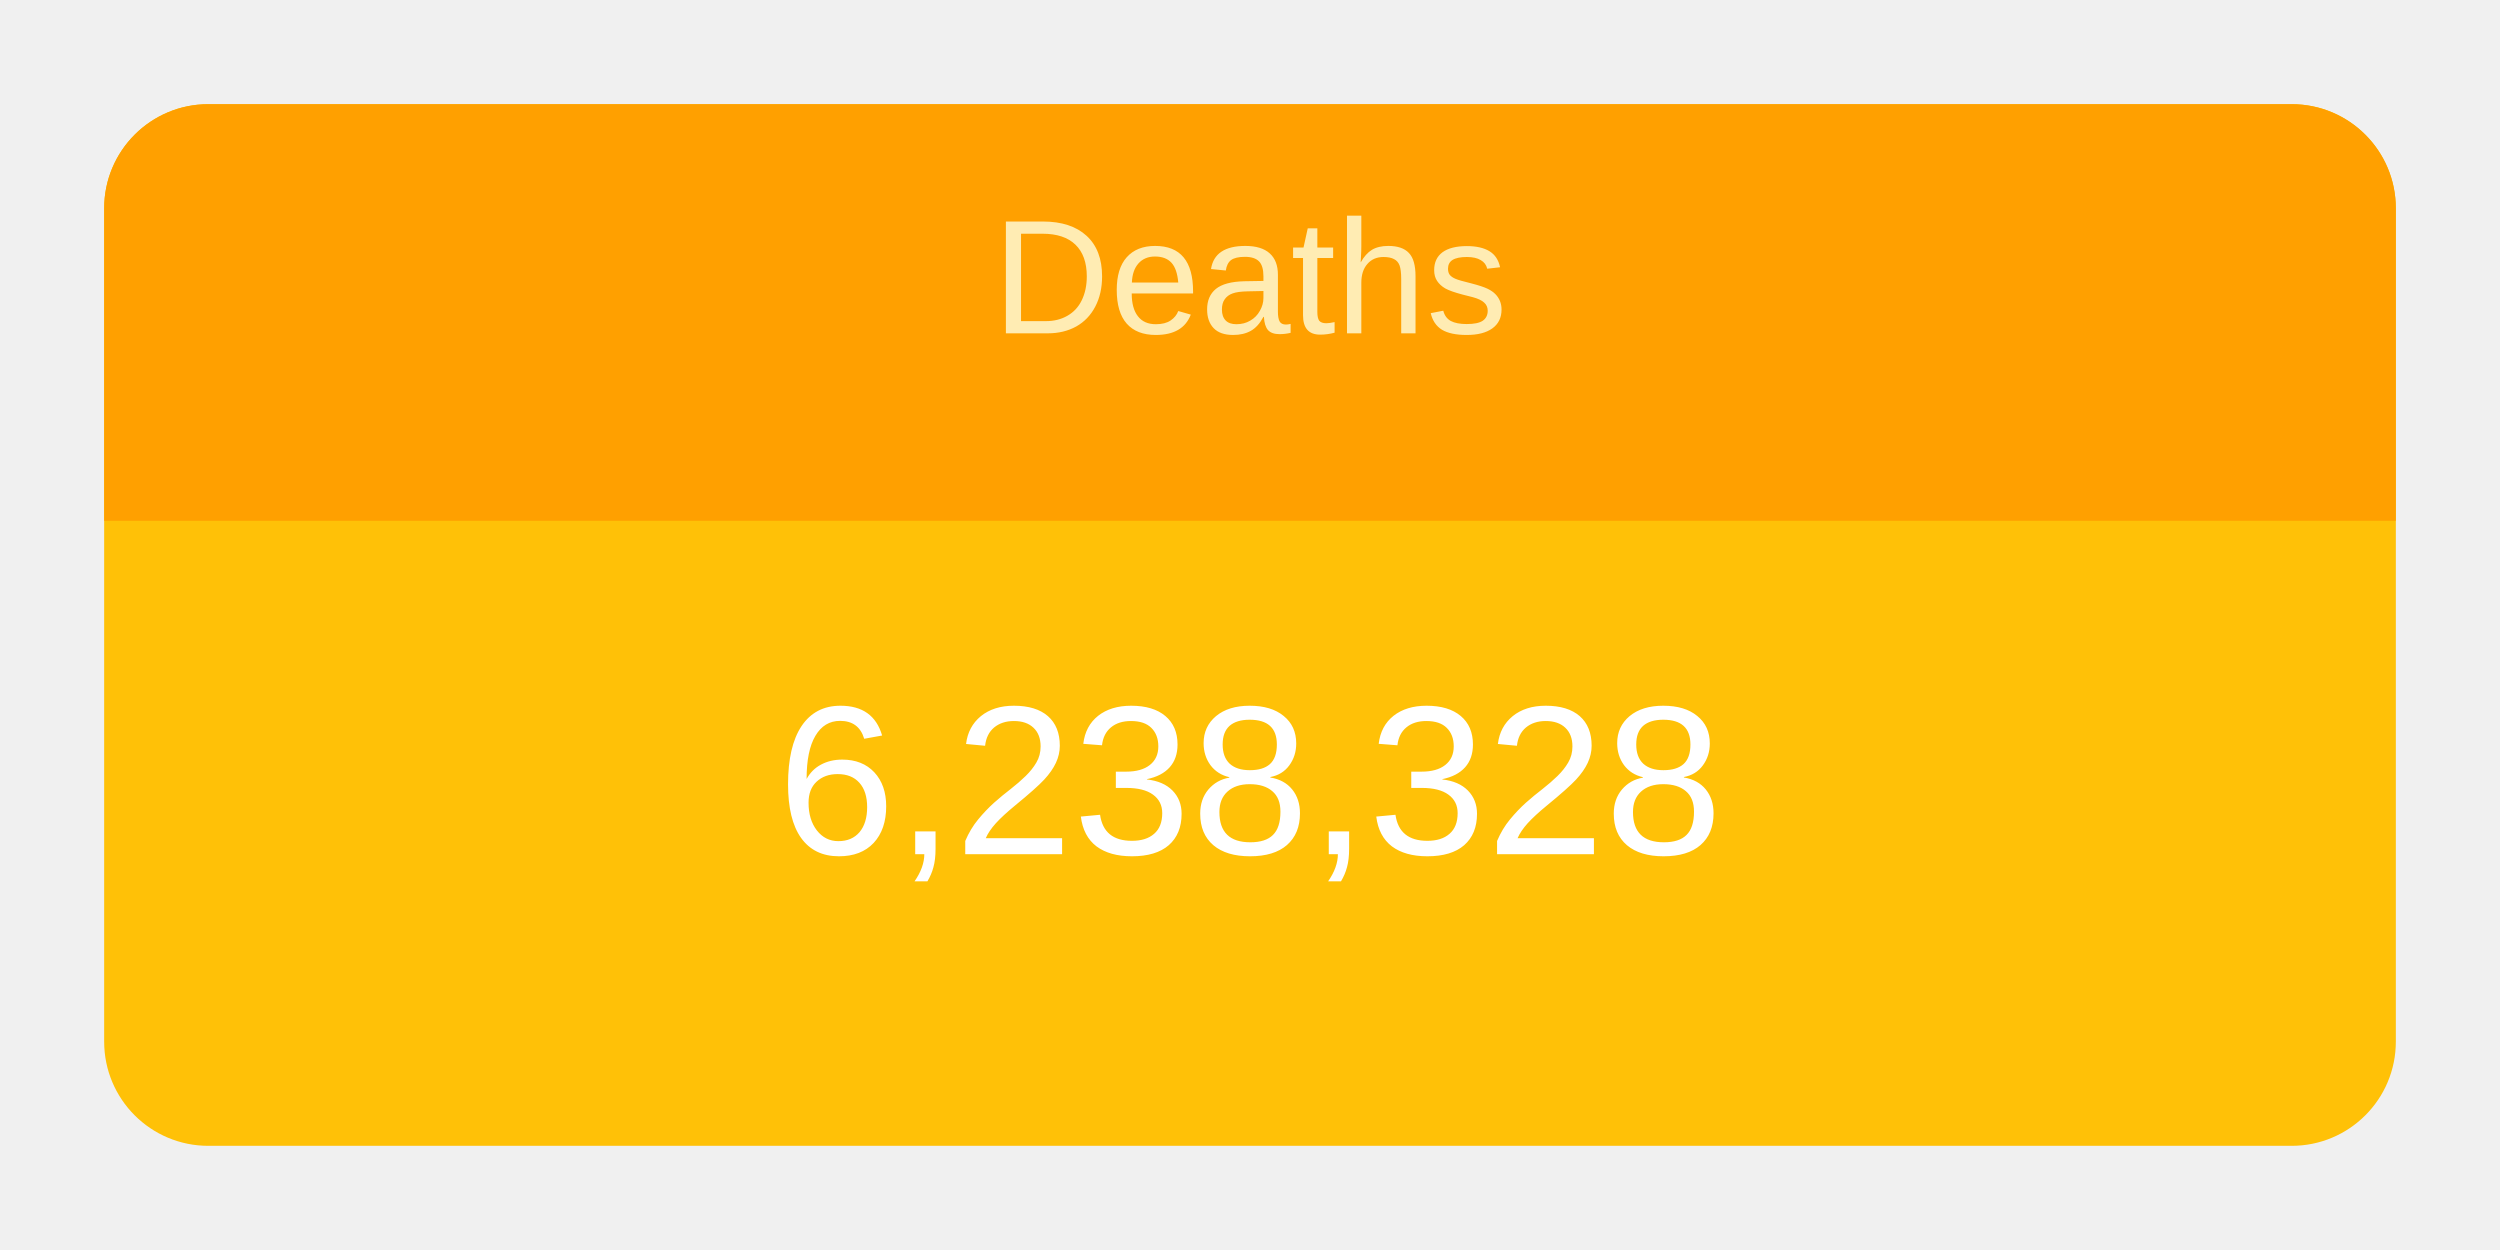
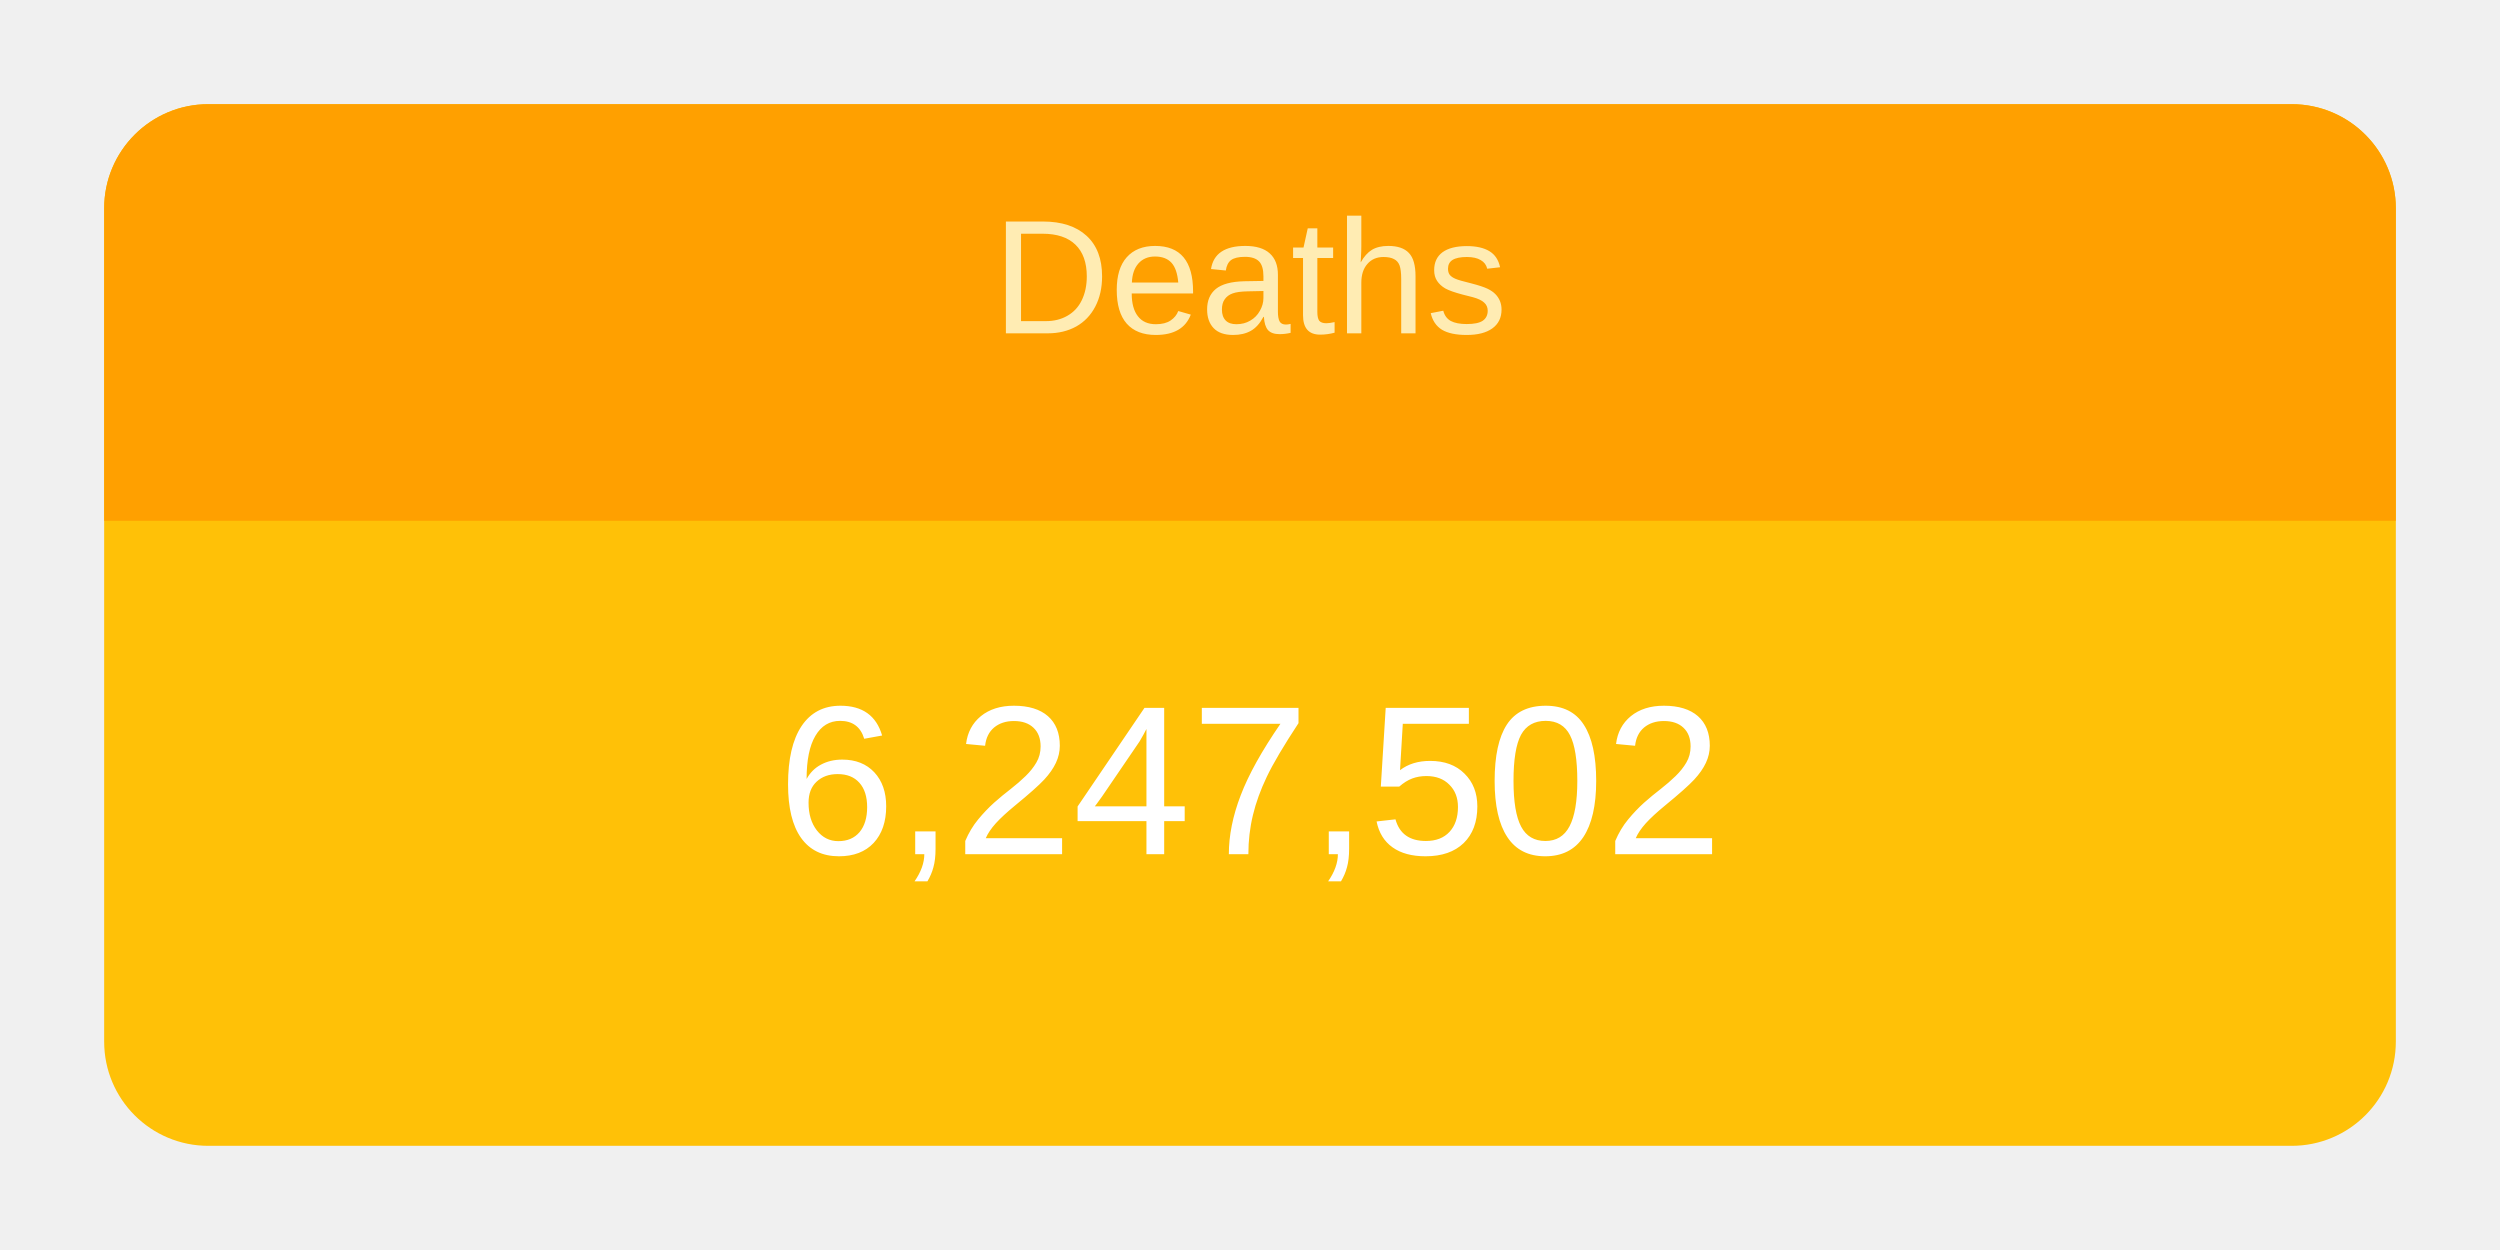
<svg xmlns="http://www.w3.org/2000/svg" height="120" viewBox="" width="240">
  <g transform="translate(10,10)">
    <rect rx="10" ry="10" width="220" height="100" style="fill: #ffc107; stroke-width: 5;" />
    <svg width="220" height="100">
      <text x="50%" y="72%" alignment-baseline="middle" text-anchor="middle" fill="white" font-size="1.7em" font-family="Arial, Helvetica, sans-serif">
-         6,238,328
+         6,247,502
      </text>
    </svg>
    <path fill="#FFA000" d=" M 210 0              a 10 10 0 0 1 10 10              v 30             h-220             v-30             a 10 10 0 0 1 10 -10" />
    <svg width="220" height="40">
      <text x="50%" y="55%" alignment-baseline="middle" text-anchor="middle" fill="#FFECB3" font-size="1.3em" font-family="Arial, Helvetica, sans-serif">
        Deaths
      </text>
    </svg>
  </g>
</svg>
